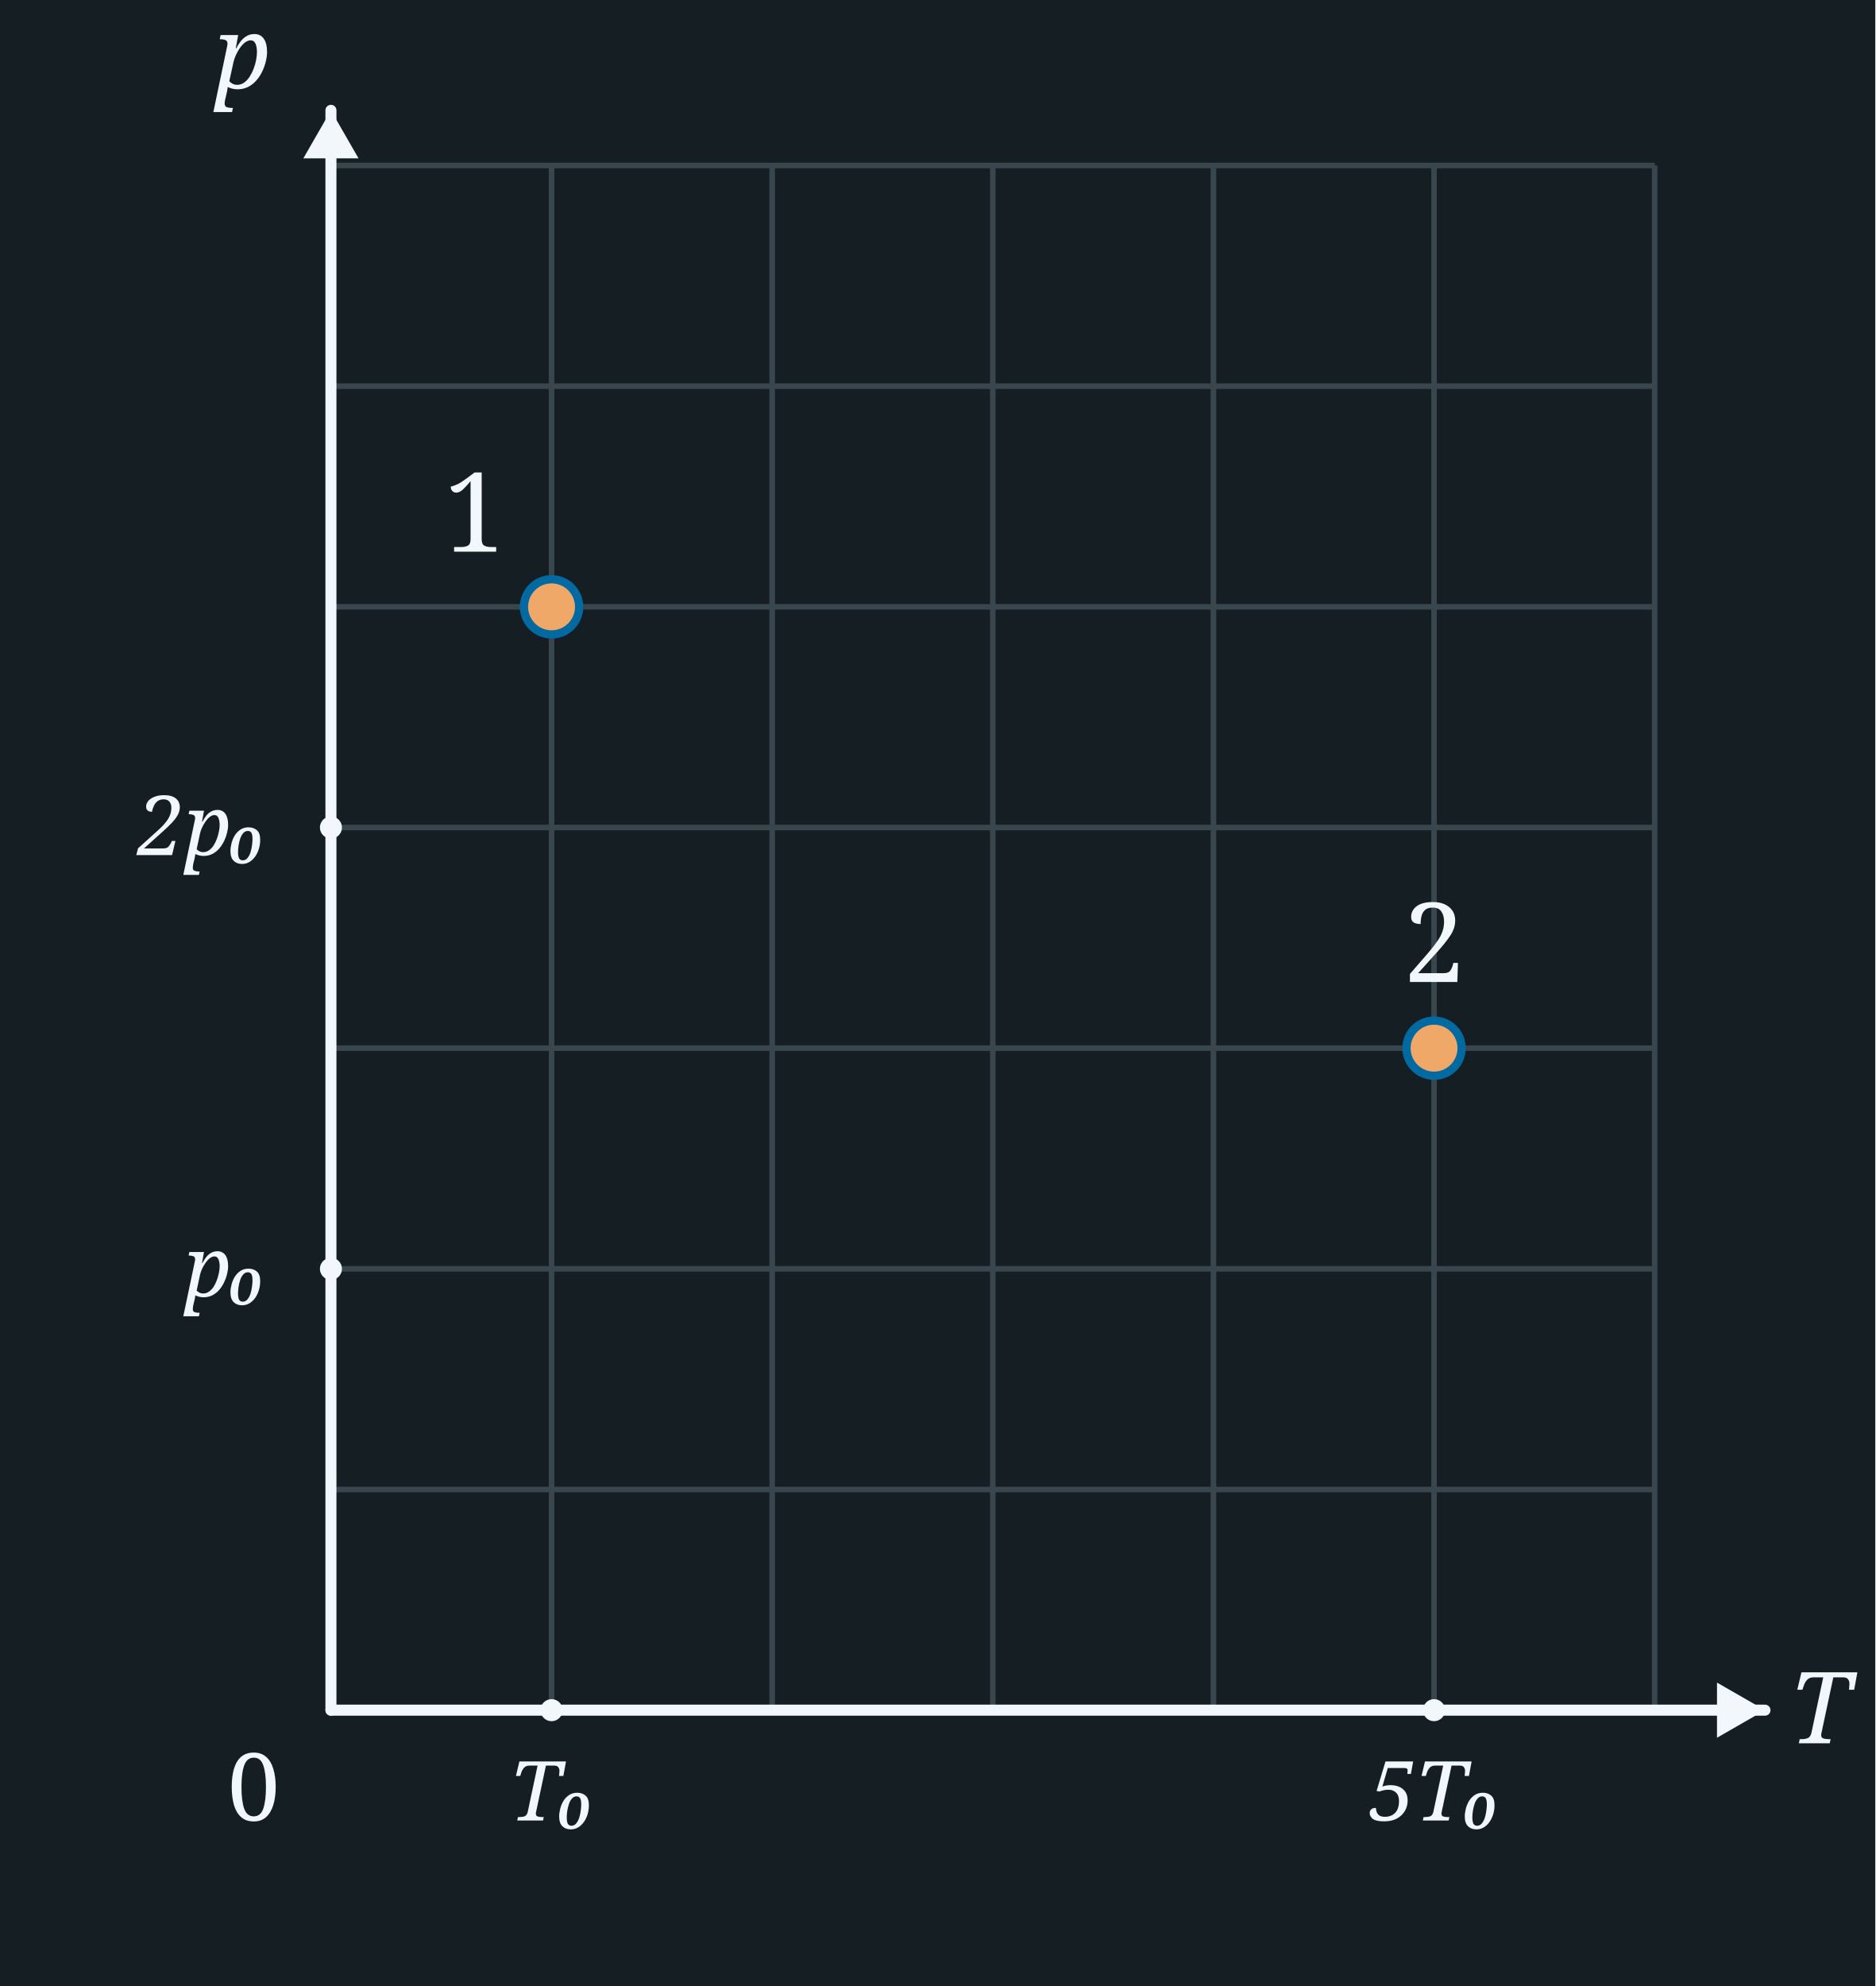
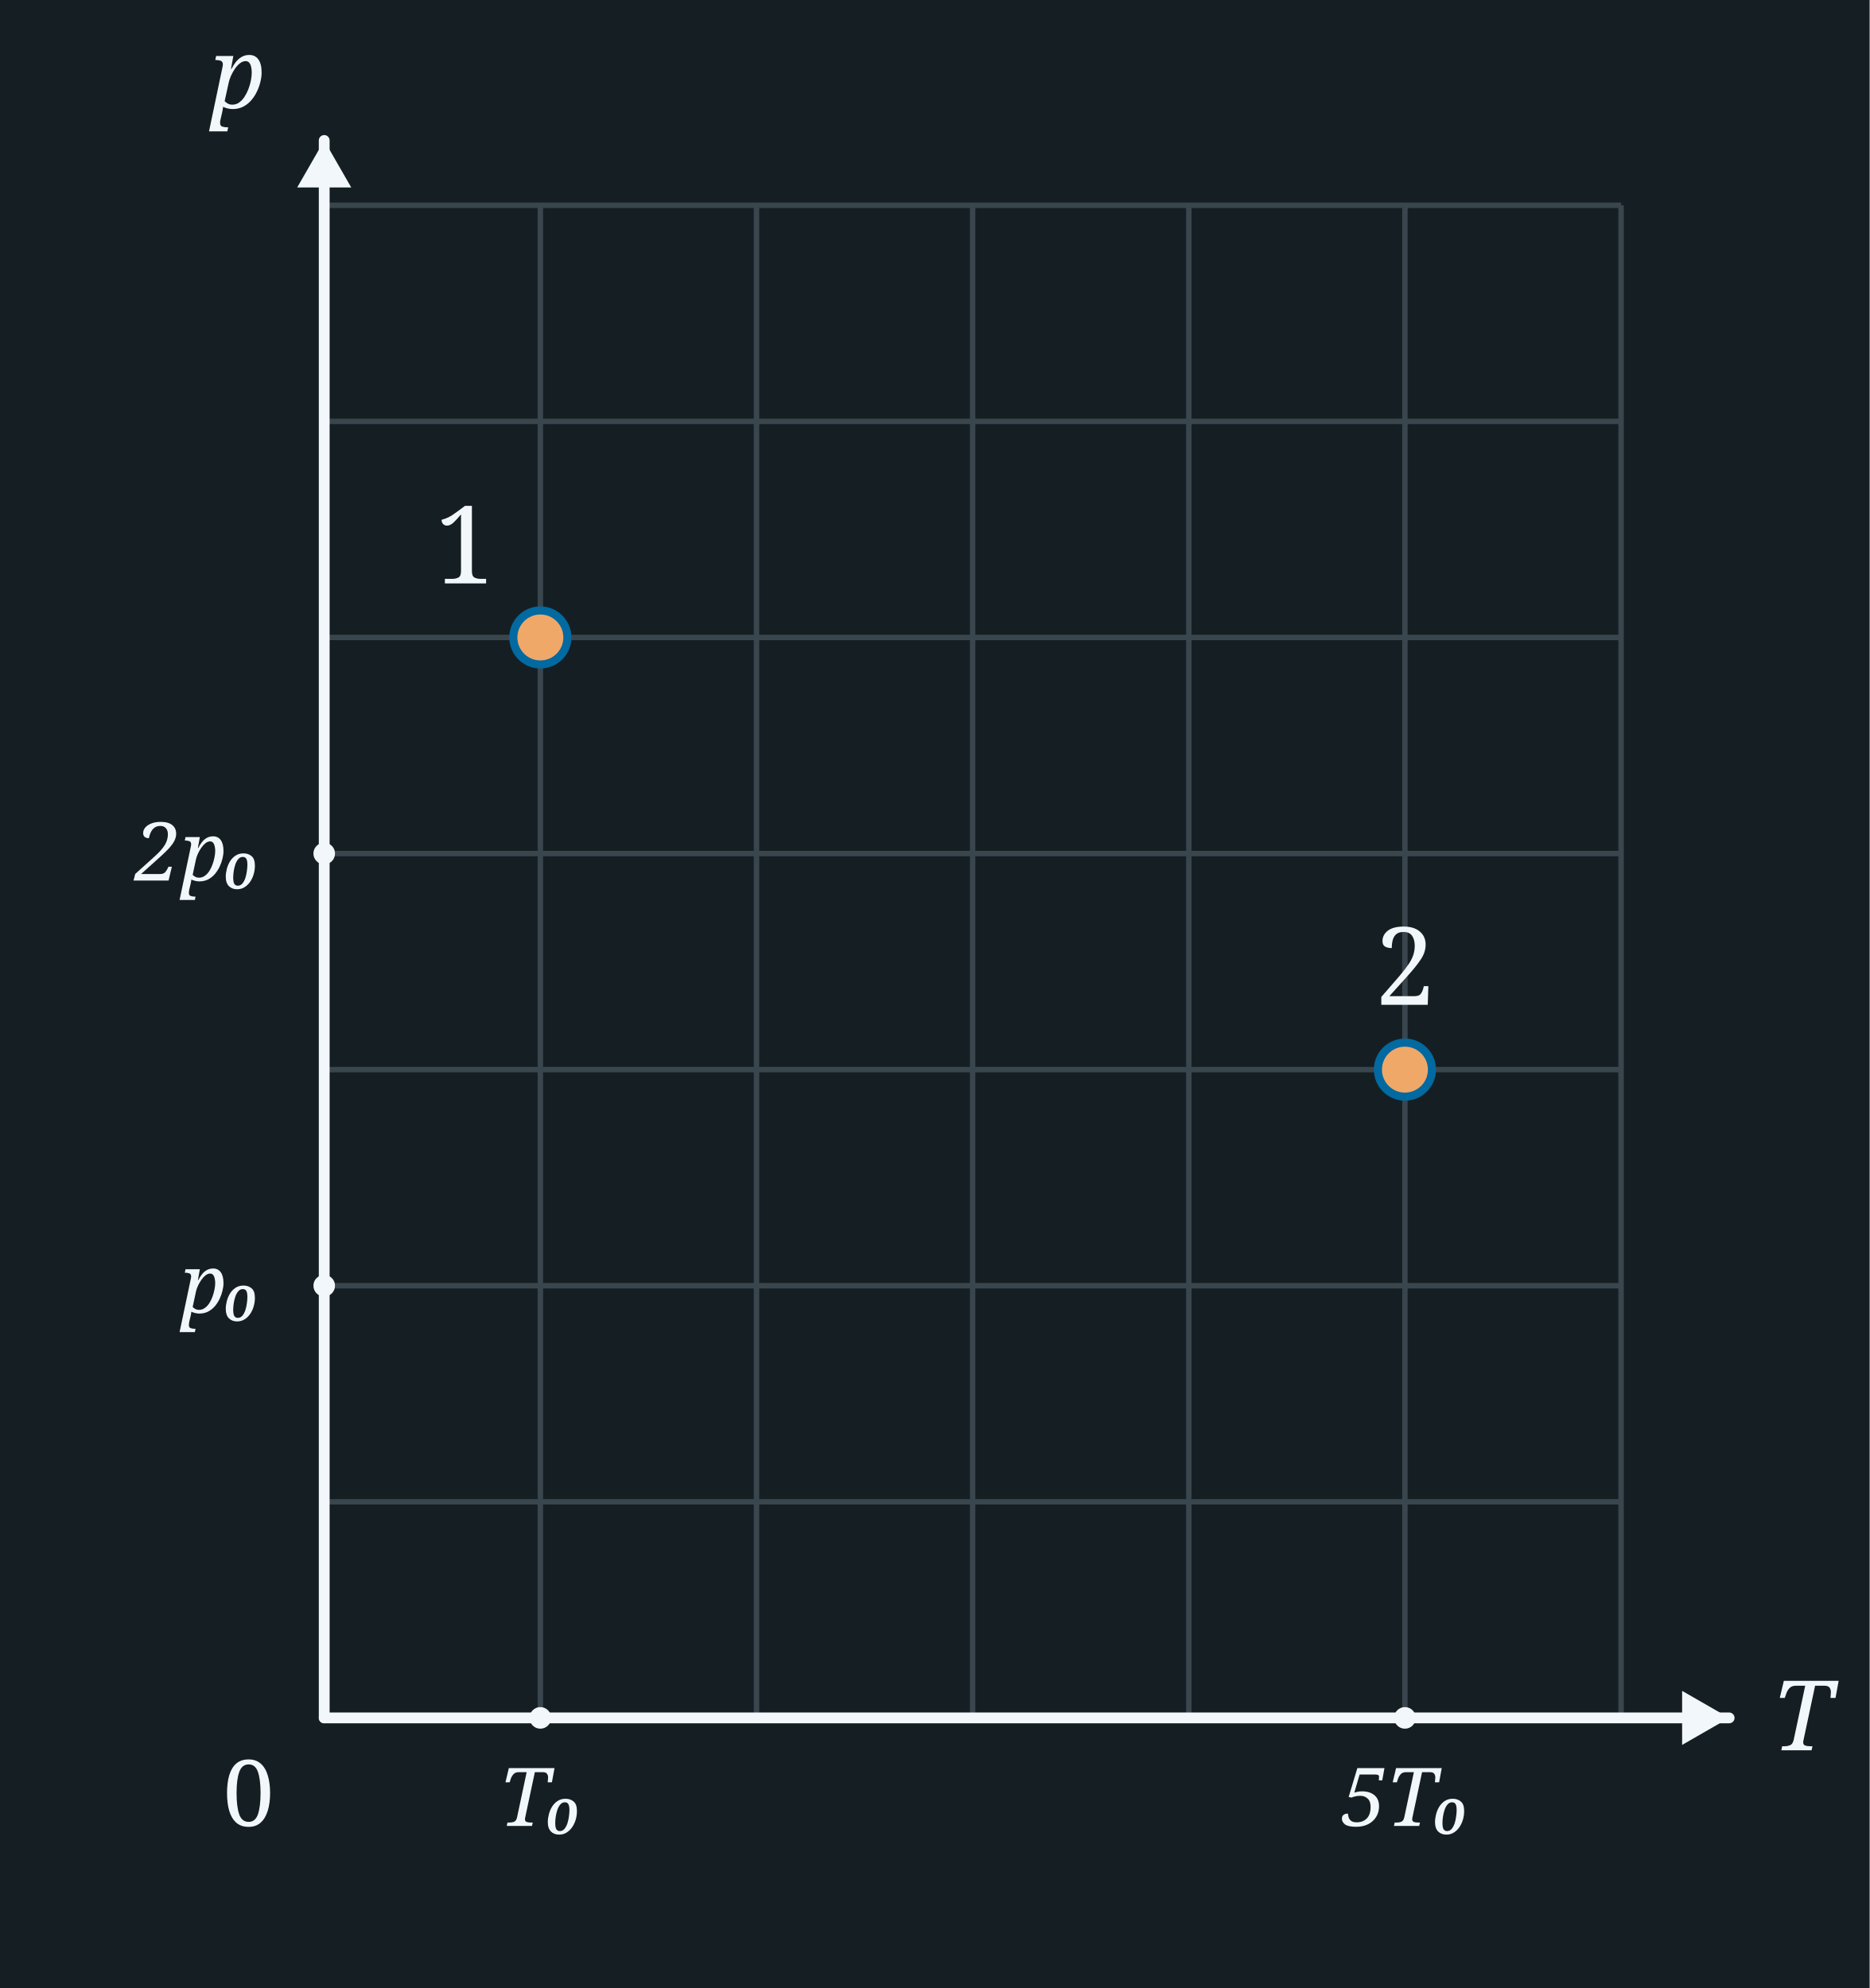
- <svg xmlns="http://www.w3.org/2000/svg" width="340" height="360" viewBox="0 0 340 360">
-   <rect x="0" y="0" width="340" height="360" fill="#151F23" />
-   <line x1="60" y1="30" x2="60" y2="310" stroke="#3A464E" stroke-width="1" />
-   <line x1="100" y1="30" x2="100" y2="310" stroke="#3A464E" stroke-width="1" />
-   <line x1="140" y1="30" x2="140" y2="310" stroke="#3A464E" stroke-width="1" />
-   <line x1="180" y1="30" x2="180" y2="310" stroke="#3A464E" stroke-width="1" />
-   <line x1="220" y1="30" x2="220" y2="310" stroke="#3A464E" stroke-width="1" />
-   <line x1="260" y1="30" x2="260" y2="310" stroke="#3A464E" stroke-width="1" />
-   <line x1="300" y1="30" x2="300" y2="310" stroke="#3A464E" stroke-width="1" />
-   <line x1="60" y1="30" x2="300" y2="30" stroke="#3A464E" stroke-width="1" />
-   <line x1="60" y1="70" x2="300" y2="70" stroke="#3A464E" stroke-width="1" />
-   <line x1="60" y1="110" x2="300" y2="110" stroke="#3A464E" stroke-width="1" />
-   <line x1="60" y1="150" x2="300" y2="150" stroke="#3A464E" stroke-width="1" />
-   <line x1="60" y1="190" x2="300" y2="190" stroke="#3A464E" stroke-width="1" />
-   <line x1="60" y1="230" x2="300" y2="230" stroke="#3A464E" stroke-width="1" />
-   <line x1="60" y1="270" x2="300" y2="270" stroke="#3A464E" stroke-width="1" />
-   <line x1="60" y1="310" x2="300" y2="310" stroke="#3A464E" stroke-width="1" />
-   <line x1="60.0" y1="310.0" x2="60.0" y2="20.0" stroke="#F2F7FB" stroke-width="2" stroke-linecap="round" />
-   <polygon points="60.0,20.0 65.0,28.7 55.0,28.7" fill="#F2F7FB" />
-   <line x1="60.0" y1="310.0" x2="320.0" y2="310.0" stroke="#F2F7FB" stroke-width="2" stroke-linecap="round" />
-   <polygon points="320.0,310.0 311.3,315.0 311.3,305.0" fill="#F2F7FB" />
-   <text x="44.0" y="16.0" font-family="Georgia, serif" font-style="italic" font-weight="normal" font-size="18" fill="#F2F7FB" text-anchor="middle">p</text>
-   <text x="330.0" y="316.0" font-family="Georgia, serif" font-style="italic" font-weight="normal" font-size="18" fill="#F2F7FB" text-anchor="middle">T</text>
-   <text x="46.0" y="330.0" font-family="Georgia, serif" font-weight="normal" font-size="17" fill="#F2F7FB" text-anchor="middle">0</text>
-   <circle cx="60" cy="230" r="2" fill="#F2F7FB" />
-   <text x="48.0" y="235.0" font-family="Georgia, serif" font-style="italic" font-weight="normal" font-size="15" fill="#F2F7FB" text-anchor="end">p₀</text>
-   <circle cx="60" cy="150" r="2" fill="#F2F7FB" />
-   <text x="48.0" y="155.0" font-family="Georgia, serif" font-style="italic" font-weight="normal" font-size="15" fill="#F2F7FB" text-anchor="end">2p₀</text>
-   <circle cx="100" cy="310" r="2" fill="#F2F7FB" />
-   <text x="100.0" y="330.0" font-family="Georgia, serif" font-style="italic" font-weight="normal" font-size="15" fill="#F2F7FB" text-anchor="middle">T₀</text>
-   <circle cx="260" cy="310" r="2" fill="#F2F7FB" />
-   <text x="260.0" y="330.0" font-family="Georgia, serif" font-style="italic" font-weight="normal" font-size="15" fill="#F2F7FB" text-anchor="middle">5T₀</text>
-   <circle cx="100.0" cy="110.0" r="5" fill="#f0a868" stroke="#0369a1" stroke-width="1.5" />
-   <circle cx="260.0" cy="190.0" r="5" fill="#f0a868" stroke="#0369a1" stroke-width="1.5" />
-   <text x="86.0" y="100.0" font-family="Georgia, serif" font-weight="normal" font-size="20" fill="#F2F7FB" text-anchor="middle">1</text>
-   <text x="260.0" y="178.0" font-family="Georgia, serif" font-weight="normal" font-size="20" fill="#F2F7FB" text-anchor="middle">2</text>
+ <svg xmlns="http://www.w3.org/2000/svg" width="346" height="368" viewBox="0 0 346 368">
+   <rect x="0" y="0" width="346" height="368" fill="#151F23" />
+   <line x1="60" y1="38" x2="60" y2="318" stroke="#3A464E" stroke-width="1" />
+   <line x1="100" y1="38" x2="100" y2="318" stroke="#3A464E" stroke-width="1" />
+   <line x1="140" y1="38" x2="140" y2="318" stroke="#3A464E" stroke-width="1" />
+   <line x1="180" y1="38" x2="180" y2="318" stroke="#3A464E" stroke-width="1" />
+   <line x1="220" y1="38" x2="220" y2="318" stroke="#3A464E" stroke-width="1" />
+   <line x1="260" y1="38" x2="260" y2="318" stroke="#3A464E" stroke-width="1" />
+   <line x1="300" y1="38" x2="300" y2="318" stroke="#3A464E" stroke-width="1" />
+   <line x1="60" y1="38" x2="300" y2="38" stroke="#3A464E" stroke-width="1" />
+   <line x1="60" y1="78" x2="300" y2="78" stroke="#3A464E" stroke-width="1" />
+   <line x1="60" y1="118" x2="300" y2="118" stroke="#3A464E" stroke-width="1" />
+   <line x1="60" y1="158" x2="300" y2="158" stroke="#3A464E" stroke-width="1" />
+   <line x1="60" y1="198" x2="300" y2="198" stroke="#3A464E" stroke-width="1" />
+   <line x1="60" y1="238" x2="300" y2="238" stroke="#3A464E" stroke-width="1" />
+   <line x1="60" y1="278" x2="300" y2="278" stroke="#3A464E" stroke-width="1" />
+   <line x1="60" y1="318" x2="300" y2="318" stroke="#3A464E" stroke-width="1" />
+   <line x1="60.0" y1="318.0" x2="60.0" y2="26.0" stroke="#F2F7FB" stroke-width="2" stroke-linecap="round" />
+   <polygon points="60.0,26.0 65.0,34.7 55.0,34.7" fill="#F2F7FB" />
+   <line x1="60.0" y1="318.0" x2="320.0" y2="318.0" stroke="#F2F7FB" stroke-width="2" stroke-linecap="round" />
+   <polygon points="320.0,318.0 311.3,323.0 311.3,313.0" fill="#F2F7FB" />
+   <text x="44.0" y="20.0" font-family="Georgia, serif" font-style="italic" font-weight="normal" font-size="18" fill="#F2F7FB" text-anchor="middle">p</text>
+   <text x="328.0" y="324.0" font-family="Georgia, serif" font-style="italic" font-weight="normal" font-size="18" fill="#F2F7FB" text-anchor="start">T</text>
+   <text x="46.0" y="338.0" font-family="Georgia, serif" font-weight="normal" font-size="17" fill="#F2F7FB" text-anchor="middle">0</text>
+   <circle cx="60" cy="238" r="2" fill="#F2F7FB" />
+   <text x="48.0" y="243.0" font-family="Georgia, serif" font-style="italic" font-weight="normal" font-size="15" fill="#F2F7FB" text-anchor="end">p₀</text>
+   <circle cx="60" cy="158" r="2" fill="#F2F7FB" />
+   <text x="48.0" y="163.0" font-family="Georgia, serif" font-style="italic" font-weight="normal" font-size="15" fill="#F2F7FB" text-anchor="end">2p₀</text>
+   <circle cx="100" cy="318" r="2" fill="#F2F7FB" />
+   <text x="100.0" y="338.0" font-family="Georgia, serif" font-style="italic" font-weight="normal" font-size="15" fill="#F2F7FB" text-anchor="middle">T₀</text>
+   <circle cx="260" cy="318" r="2" fill="#F2F7FB" />
+   <text x="260.0" y="338.0" font-family="Georgia, serif" font-style="italic" font-weight="normal" font-size="15" fill="#F2F7FB" text-anchor="middle">5T₀</text>
+   <circle cx="100.0" cy="118.0" r="5" fill="#f0a868" stroke="#0369a1" stroke-width="1.5" />
+   <circle cx="260.0" cy="198.0" r="5" fill="#f0a868" stroke="#0369a1" stroke-width="1.5" />
+   <text x="86.0" y="108.0" font-family="Georgia, serif" font-weight="normal" font-size="20" fill="#F2F7FB" text-anchor="middle">1</text>
+   <text x="260.0" y="186.0" font-family="Georgia, serif" font-weight="normal" font-size="20" fill="#F2F7FB" text-anchor="middle">2</text>
</svg>
